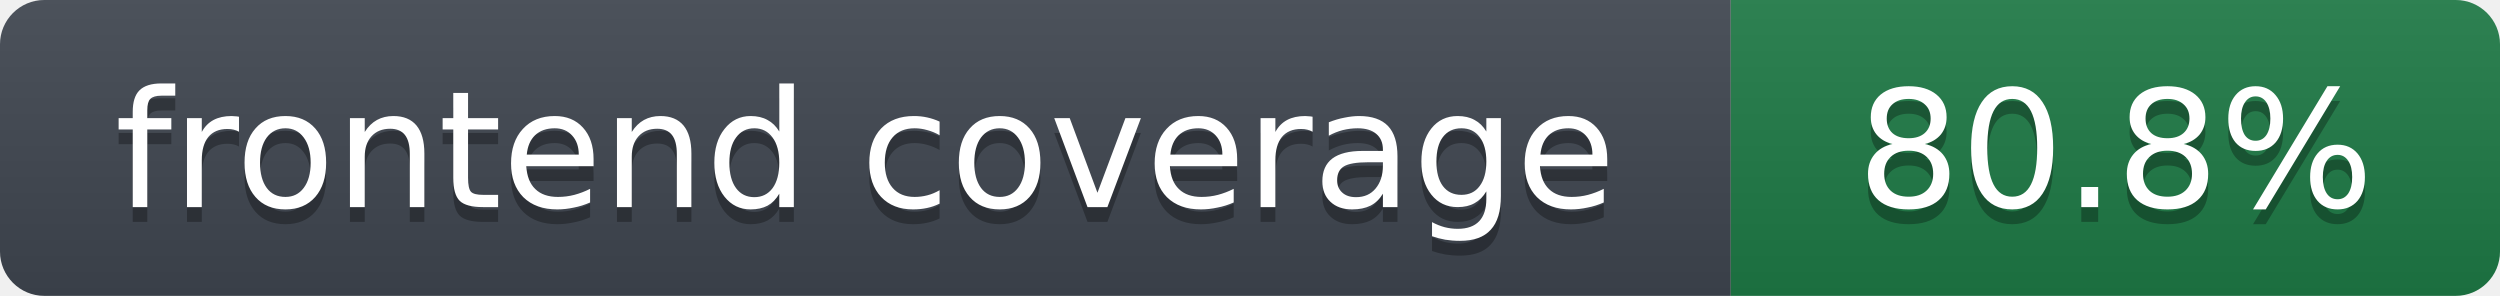
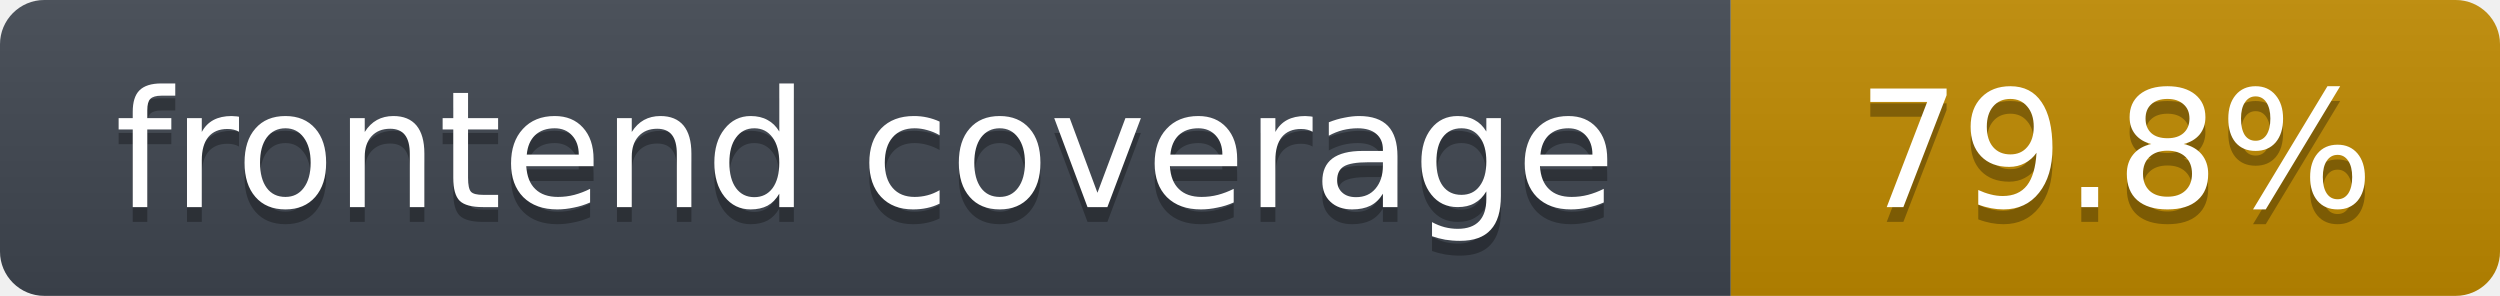
- <svg xmlns="http://www.w3.org/2000/svg" width="169" height="20" role="img" aria-label="frontend coverage: 80.8%">
+ <svg xmlns="http://www.w3.org/2000/svg" width="169" height="20" role="img" aria-label="frontend coverage: 79.8%">
  <linearGradient id="s" x2="0" y2="100%">
    <stop offset="0" stop-color="#bbb" stop-opacity=".1" />
    <stop offset="1" stop-opacity=".1" />
  </linearGradient>
  <clipPath id="r">
    <rect width="169" height="20" rx="3" fill="#fff" />
  </clipPath>
  <g clip-path="url(#r)">
    <rect width="117" height="20" fill="#3f4650" />
-     <rect x="117" width="52" height="20" fill="#1e7a46" />
+     <rect x="117" width="52" height="20" fill="#c08a00" />
    <rect width="169" height="20" fill="url(#s)" />
  </g>
  <g fill="#fff" text-anchor="middle" font-family="Verdana,DejaVu Sans,Geneva,sans-serif" font-size="11">
    <text x="58.5" y="15" fill="#010101" fill-opacity=".3">frontend coverage</text>
    <text x="58.5" y="14">frontend coverage</text>
-     <text x="143.0" y="15" fill="#010101" fill-opacity=".3">80.8%</text>
-     <text x="143.0" y="14">80.8%</text>
+     <text x="143.0" y="15" fill="#010101" fill-opacity=".3">79.8%</text>
+     <text x="143.0" y="14">79.8%</text>
  </g>
</svg>
